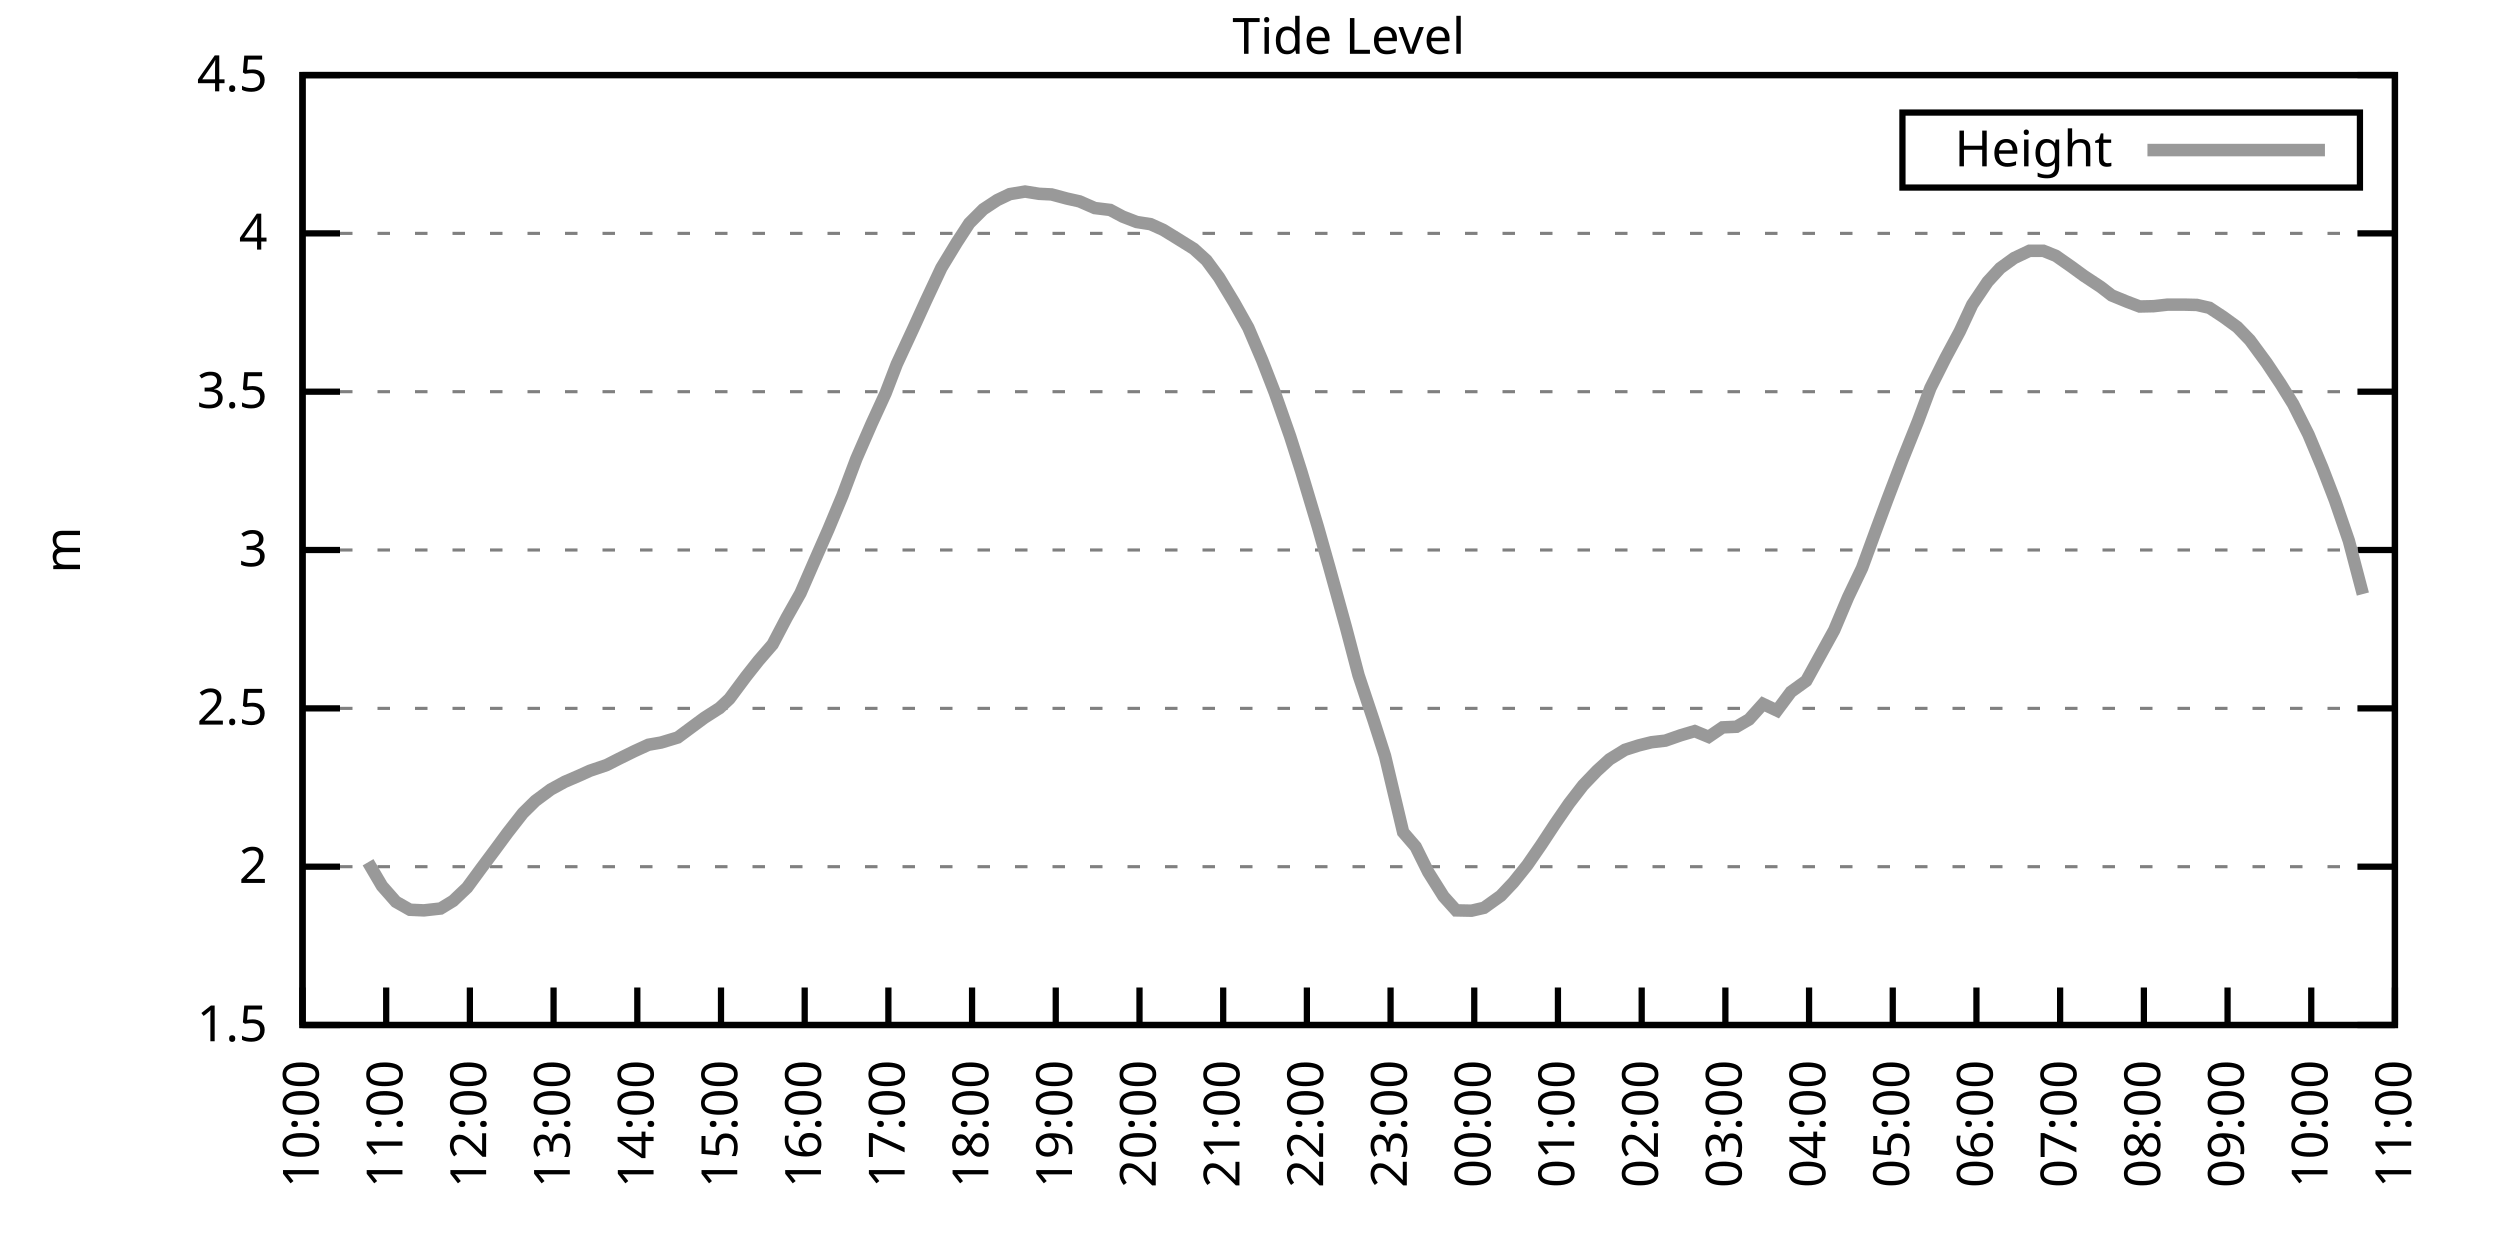
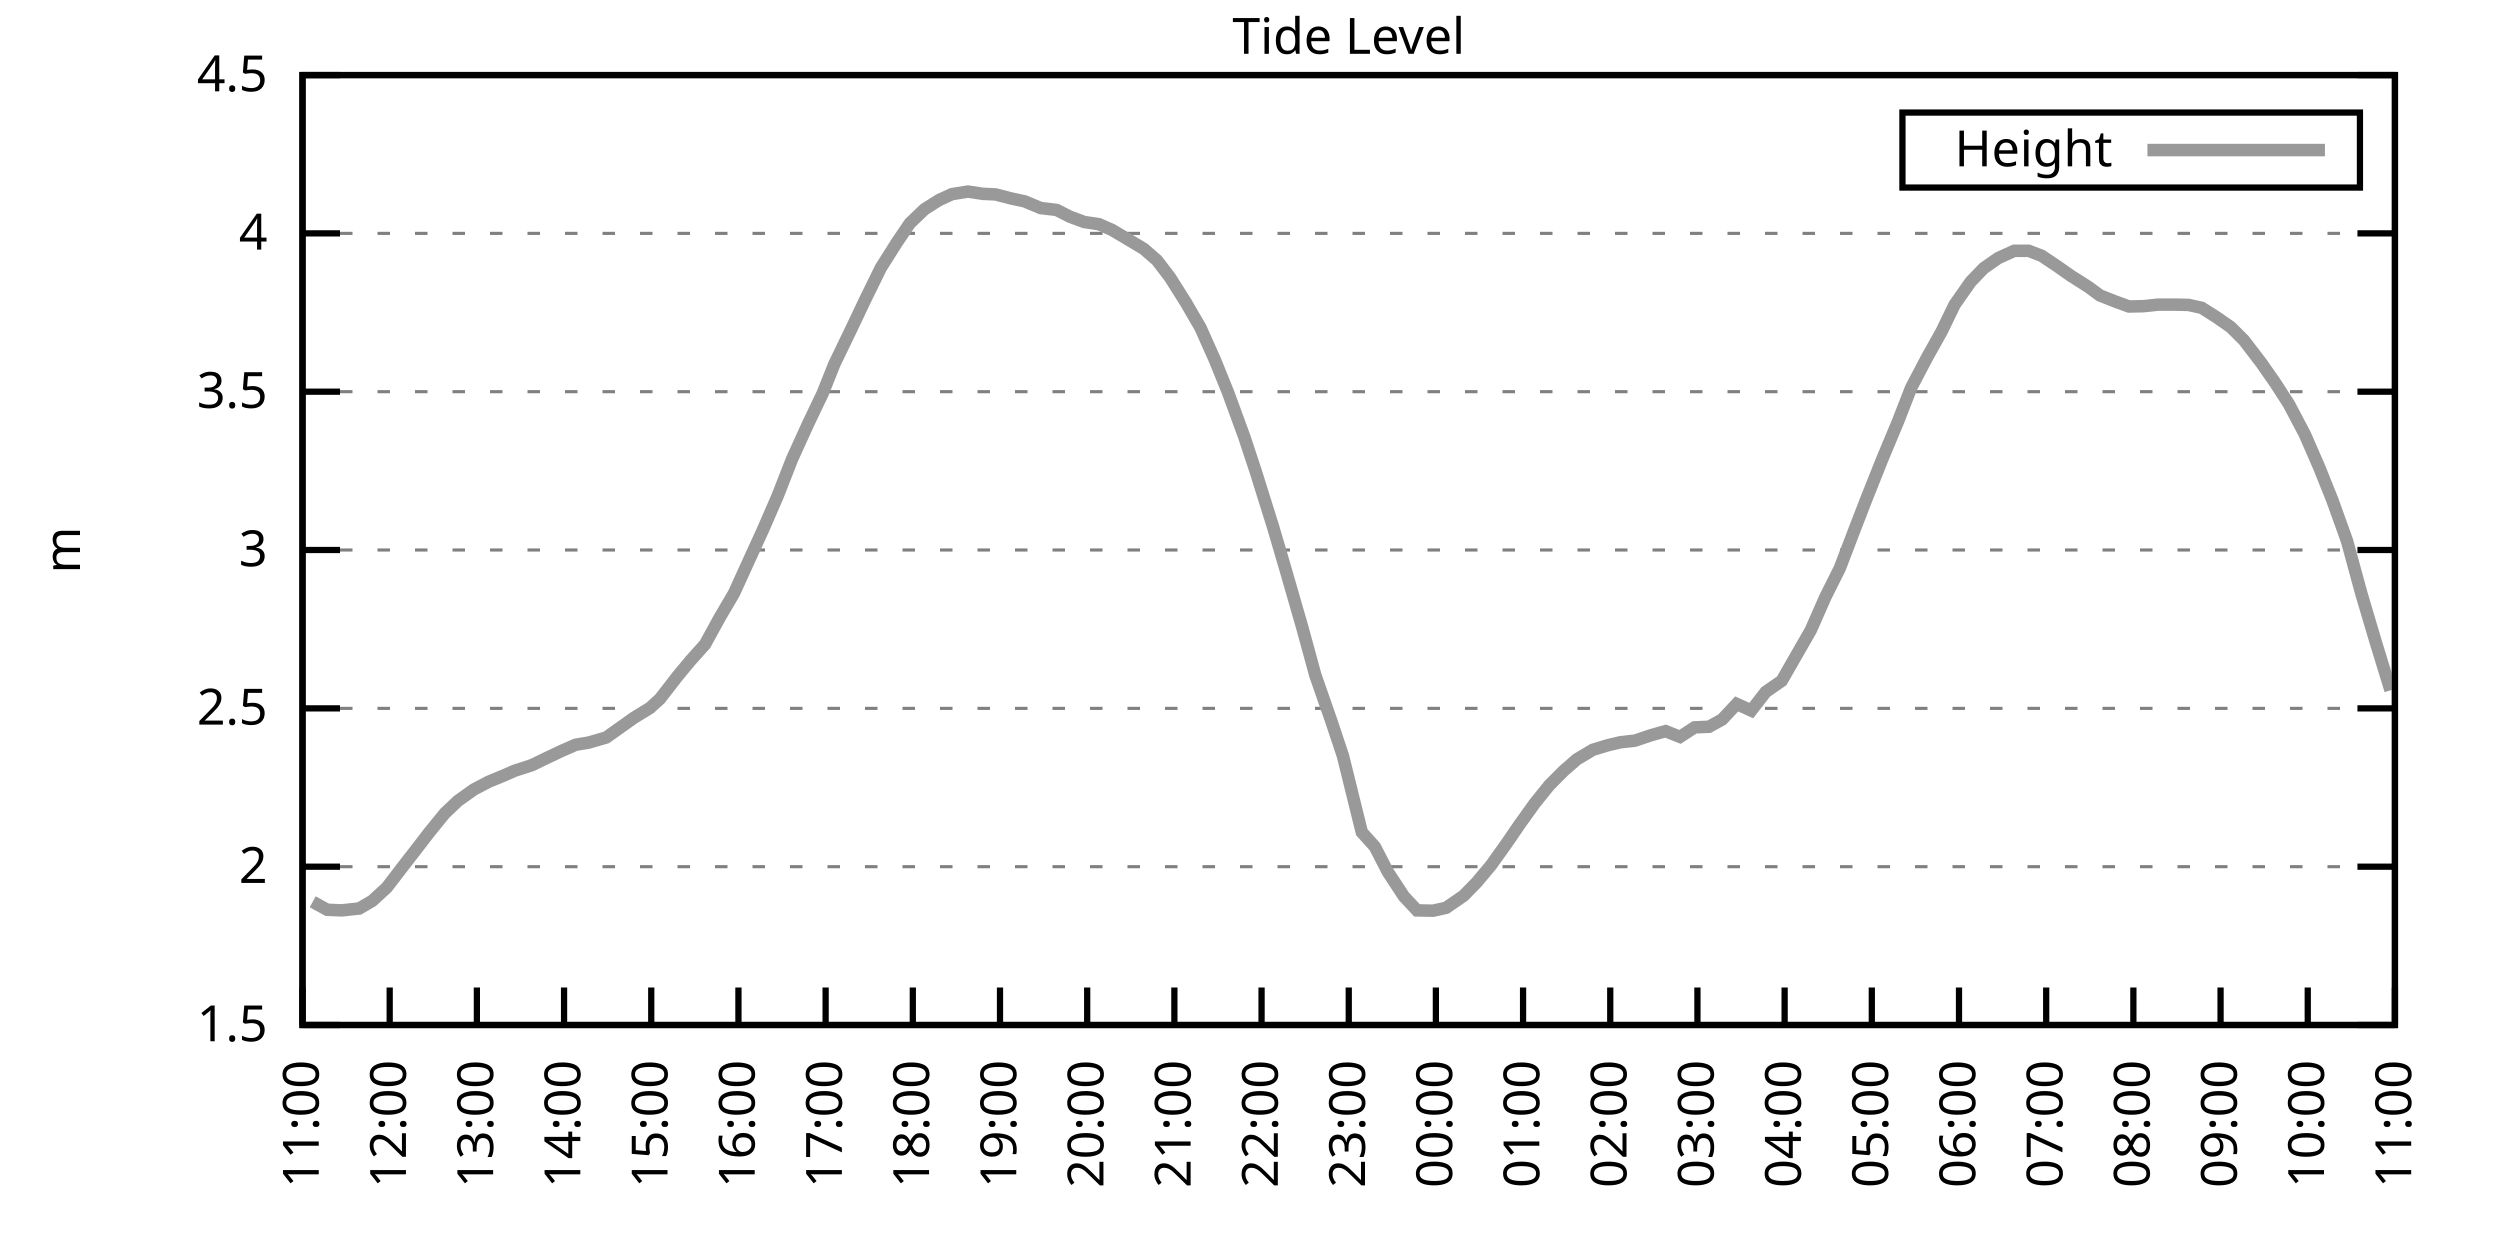
<svg xmlns="http://www.w3.org/2000/svg" xmlns:xlink="http://www.w3.org/1999/xlink" width="400" height="200" viewBox="0 0 400 200">
  <g id="gnuplot_canvas">
    <rect x="0" y="0" width="400" height="200" fill="none" />
    <defs>
      <circle id="gpDot" r="0.5" stroke-width="0.5" stroke="currentColor" />
      <path id="gpPt0" stroke-width="0.333" stroke="currentColor" d="M-1,0 h2 M0,-1 v2" />
      <path id="gpPt1" stroke-width="0.333" stroke="currentColor" d="M-1,-1 L1,1 M1,-1 L-1,1" />
      <path id="gpPt2" stroke-width="0.333" stroke="currentColor" d="M-1,0 L1,0 M0,-1 L0,1 M-1,-1 L1,1 M-1,1 L1,-1" />
      <rect id="gpPt3" stroke-width="0.333" stroke="currentColor" x="-1" y="-1" width="2" height="2" />
      <rect id="gpPt4" stroke-width="0.333" stroke="currentColor" fill="currentColor" x="-1" y="-1" width="2" height="2" />
      <circle id="gpPt5" stroke-width="0.333" stroke="currentColor" cx="0" cy="0" r="1" />
      <use xlink:href="#gpPt5" id="gpPt6" fill="currentColor" stroke="none" />
      <path id="gpPt7" stroke-width="0.333" stroke="currentColor" d="M0,-1.33 L-1.33,0.67 L1.33,0.67 z" />
      <use xlink:href="#gpPt7" id="gpPt8" fill="currentColor" stroke="none" />
      <use xlink:href="#gpPt7" id="gpPt9" stroke="currentColor" transform="rotate(180)" />
      <use xlink:href="#gpPt9" id="gpPt10" fill="currentColor" stroke="none" />
      <use xlink:href="#gpPt3" id="gpPt11" stroke="currentColor" transform="rotate(45)" />
      <use xlink:href="#gpPt11" id="gpPt12" fill="currentColor" stroke="none" />
      <path id="gpPt13" stroke-width="0.333" stroke="currentColor" d="M0,1.330 L1.265,0.411 L0.782,-1.067 L-0.782,-1.076 L-1.265,0.411 z" />
      <use xlink:href="#gpPt13" id="gpPt14" fill="currentColor" stroke="none" />
      <filter id="textbox" filterUnits="objectBoundingBox" x="0" y="0" height="1" width="1">
        <feFlood flood-color="white" flood-opacity="1" result="bgnd" />
        <feComposite in="SourceGraphic" in2="bgnd" operator="atop" />
      </filter>
      <filter id="greybox" filterUnits="objectBoundingBox" x="0" y="0" height="1" width="1">
        <feFlood flood-color="lightgrey" flood-opacity="1" result="grey" />
        <feComposite in="SourceGraphic" in2="grey" operator="atop" />
      </filter>
    </defs>
    <g fill="none" color="white" stroke="currentColor" stroke-width="1.00" stroke-linecap="butt" stroke-linejoin="miter">
</g>
    <g fill="none" color="black" stroke="currentColor" stroke-width="1.00" stroke-linecap="butt" stroke-linejoin="miter">
      <g stroke="none" shape-rendering="crispEdges">
        <polygon fill="rgb(255, 255, 255)" points="48.40,164.00 383.18,164.00 383.18,12.02 48.40,12.02 " />
      </g>
    </g>
    <g fill="none" color="black" stroke="currentColor" stroke-width="1.00" stroke-linecap="butt" stroke-linejoin="miter">
</g>
    <g fill="none" color="black" stroke="black" stroke-width="0.50" stroke-linecap="butt" stroke-linejoin="miter">
</g>
    <g fill="none" color="gray" stroke="currentColor" stroke-width="0.50" stroke-linecap="butt" stroke-linejoin="miter">
      <path stroke="gray" stroke-dasharray="2,4" class="gridline" d="M48.40,164.00 L383.19,164.00  " />
    </g>
    <g fill="none" color="gray" stroke="gray" stroke-width="1.00" stroke-linecap="butt" stroke-linejoin="miter">
</g>
    <g fill="none" color="black" stroke="currentColor" stroke-width="1.00" stroke-linecap="butt" stroke-linejoin="miter">
      <path stroke="black" d="M48.40,164.00 L54.40,164.00 M383.19,164.00 L377.19,164.00  " />
      <g transform="translate(42.80,166.60)" stroke="none" fill="black" font-family="Sans" font-size="8.00" text-anchor="end">
        <text>
          <tspan font-family="Sans"> 1.5</tspan>
        </text>
      </g>
    </g>
    <g fill="none" color="black" stroke="currentColor" stroke-width="1.00" stroke-linecap="butt" stroke-linejoin="miter">
</g>
    <g fill="none" color="black" stroke="black" stroke-width="0.50" stroke-linecap="butt" stroke-linejoin="miter">
</g>
    <g fill="none" color="gray" stroke="currentColor" stroke-width="0.50" stroke-linecap="butt" stroke-linejoin="miter">
      <path stroke="gray" stroke-dasharray="2,4" class="gridline" d="M48.40,138.67 L383.19,138.67  " />
    </g>
    <g fill="none" color="gray" stroke="gray" stroke-width="1.00" stroke-linecap="butt" stroke-linejoin="miter">
</g>
    <g fill="none" color="black" stroke="currentColor" stroke-width="1.00" stroke-linecap="butt" stroke-linejoin="miter">
      <path stroke="black" d="M48.40,138.67 L54.40,138.67 M383.19,138.67 L377.19,138.67  " />
      <g transform="translate(42.80,141.27)" stroke="none" fill="black" font-family="Sans" font-size="8.00" text-anchor="end">
        <text>
          <tspan font-family="Sans"> 2</tspan>
        </text>
      </g>
    </g>
    <g fill="none" color="black" stroke="currentColor" stroke-width="1.00" stroke-linecap="butt" stroke-linejoin="miter">
</g>
    <g fill="none" color="black" stroke="black" stroke-width="0.50" stroke-linecap="butt" stroke-linejoin="miter">
</g>
    <g fill="none" color="gray" stroke="currentColor" stroke-width="0.50" stroke-linecap="butt" stroke-linejoin="miter">
      <path stroke="gray" stroke-dasharray="2,4" class="gridline" d="M48.40,113.34 L383.19,113.34  " />
    </g>
    <g fill="none" color="gray" stroke="gray" stroke-width="1.00" stroke-linecap="butt" stroke-linejoin="miter">
</g>
    <g fill="none" color="black" stroke="currentColor" stroke-width="1.00" stroke-linecap="butt" stroke-linejoin="miter">
      <path stroke="black" d="M48.40,113.34 L54.40,113.34 M383.19,113.34 L377.19,113.34  " />
      <g transform="translate(42.80,115.94)" stroke="none" fill="black" font-family="Sans" font-size="8.00" text-anchor="end">
        <text>
          <tspan font-family="Sans"> 2.5</tspan>
        </text>
      </g>
    </g>
    <g fill="none" color="black" stroke="currentColor" stroke-width="1.00" stroke-linecap="butt" stroke-linejoin="miter">
</g>
    <g fill="none" color="black" stroke="black" stroke-width="0.50" stroke-linecap="butt" stroke-linejoin="miter">
</g>
    <g fill="none" color="gray" stroke="currentColor" stroke-width="0.50" stroke-linecap="butt" stroke-linejoin="miter">
      <path stroke="gray" stroke-dasharray="2,4" class="gridline" d="M48.40,88.00 L383.19,88.00  " />
    </g>
    <g fill="none" color="gray" stroke="gray" stroke-width="1.00" stroke-linecap="butt" stroke-linejoin="miter">
</g>
    <g fill="none" color="black" stroke="currentColor" stroke-width="1.00" stroke-linecap="butt" stroke-linejoin="miter">
      <path stroke="black" d="M48.40,88.00 L54.40,88.00 M383.19,88.00 L377.19,88.00  " />
      <g transform="translate(42.80,90.60)" stroke="none" fill="black" font-family="Sans" font-size="8.00" text-anchor="end">
        <text>
          <tspan font-family="Sans"> 3</tspan>
        </text>
      </g>
    </g>
    <g fill="none" color="black" stroke="currentColor" stroke-width="1.00" stroke-linecap="butt" stroke-linejoin="miter">
</g>
    <g fill="none" color="black" stroke="black" stroke-width="0.50" stroke-linecap="butt" stroke-linejoin="miter">
</g>
    <g fill="none" color="gray" stroke="currentColor" stroke-width="0.50" stroke-linecap="butt" stroke-linejoin="miter">
      <path stroke="gray" stroke-dasharray="2,4" class="gridline" d="M48.40,62.67 L383.19,62.67  " />
    </g>
    <g fill="none" color="gray" stroke="gray" stroke-width="1.00" stroke-linecap="butt" stroke-linejoin="miter">
</g>
    <g fill="none" color="black" stroke="currentColor" stroke-width="1.00" stroke-linecap="butt" stroke-linejoin="miter">
      <path stroke="black" d="M48.40,62.67 L54.40,62.67 M383.19,62.67 L377.19,62.67  " />
      <g transform="translate(42.80,65.27)" stroke="none" fill="black" font-family="Sans" font-size="8.00" text-anchor="end">
        <text>
          <tspan font-family="Sans"> 3.5</tspan>
        </text>
      </g>
    </g>
    <g fill="none" color="black" stroke="currentColor" stroke-width="1.00" stroke-linecap="butt" stroke-linejoin="miter">
</g>
    <g fill="none" color="black" stroke="black" stroke-width="0.50" stroke-linecap="butt" stroke-linejoin="miter">
</g>
    <g fill="none" color="gray" stroke="currentColor" stroke-width="0.50" stroke-linecap="butt" stroke-linejoin="miter">
      <path stroke="gray" stroke-dasharray="2,4" class="gridline" d="M48.40,37.34 L383.19,37.34  " />
    </g>
    <g fill="none" color="gray" stroke="gray" stroke-width="1.00" stroke-linecap="butt" stroke-linejoin="miter">
</g>
    <g fill="none" color="black" stroke="currentColor" stroke-width="1.00" stroke-linecap="butt" stroke-linejoin="miter">
      <path stroke="black" d="M48.40,37.34 L54.40,37.34 M383.19,37.34 L377.19,37.34  " />
      <g transform="translate(42.80,39.94)" stroke="none" fill="black" font-family="Sans" font-size="8.00" text-anchor="end">
        <text>
          <tspan font-family="Sans"> 4</tspan>
        </text>
      </g>
    </g>
    <g fill="none" color="black" stroke="currentColor" stroke-width="1.00" stroke-linecap="butt" stroke-linejoin="miter">
</g>
    <g fill="none" color="black" stroke="black" stroke-width="0.50" stroke-linecap="butt" stroke-linejoin="miter">
</g>
    <g fill="none" color="gray" stroke="currentColor" stroke-width="0.50" stroke-linecap="butt" stroke-linejoin="miter">
      <path stroke="gray" stroke-dasharray="2,4" class="gridline" d="M48.40,12.01 L383.19,12.01  " />
    </g>
    <g fill="none" color="gray" stroke="gray" stroke-width="1.00" stroke-linecap="butt" stroke-linejoin="miter">
</g>
    <g fill="none" color="black" stroke="currentColor" stroke-width="1.00" stroke-linecap="butt" stroke-linejoin="miter">
      <path stroke="black" d="M48.40,12.01 L54.40,12.01 M383.19,12.01 L377.19,12.01  " />
      <g transform="translate(42.80,14.61)" stroke="none" fill="black" font-family="Sans" font-size="8.00" text-anchor="end">
        <text>
          <tspan font-family="Sans"> 4.5</tspan>
        </text>
      </g>
    </g>
    <g fill="none" color="black" stroke="currentColor" stroke-width="1.00" stroke-linecap="butt" stroke-linejoin="miter">
      <path stroke="black" d="M48.40,164.00 L48.40,158.00  " />
      <g transform="translate(51.00,169.60) rotate(270.00)" stroke="none" fill="black" font-family="Sans" font-size="8.00" text-anchor="end">
        <text>
-           <tspan font-family="Sans">10:00</tspan>
-         </text>
-       </g>
-     </g>
-     <g fill="none" color="black" stroke="currentColor" stroke-width="1.00" stroke-linecap="butt" stroke-linejoin="miter">
-       <path stroke="black" d="M61.79,164.00 L61.79,158.00  " />
-       <g transform="translate(64.39,169.60) rotate(270.00)" stroke="none" fill="black" font-family="Sans" font-size="8.00" text-anchor="end">
-         <text>
          <tspan font-family="Sans">11:00</tspan>
        </text>
      </g>
    </g>
    <g fill="none" color="black" stroke="currentColor" stroke-width="1.00" stroke-linecap="butt" stroke-linejoin="miter">
-       <path stroke="black" d="M75.18,164.00 L75.18,158.00  " />
-       <g transform="translate(77.78,169.60) rotate(270.00)" stroke="none" fill="black" font-family="Sans" font-size="8.00" text-anchor="end">
+       <path stroke="black" d="M62.35,164.00 L62.35,158.00  " />
+       <g transform="translate(64.95,169.60) rotate(270.00)" stroke="none" fill="black" font-family="Sans" font-size="8.00" text-anchor="end">
        <text>
          <tspan font-family="Sans">12:00</tspan>
        </text>
      </g>
    </g>
    <g fill="none" color="black" stroke="currentColor" stroke-width="1.00" stroke-linecap="butt" stroke-linejoin="miter">
-       <path stroke="black" d="M88.57,164.00 L88.57,158.00  " />
-       <g transform="translate(91.17,169.60) rotate(270.00)" stroke="none" fill="black" font-family="Sans" font-size="8.00" text-anchor="end">
+       <path stroke="black" d="M76.30,164.00 L76.30,158.00  " />
+       <g transform="translate(78.90,169.60) rotate(270.00)" stroke="none" fill="black" font-family="Sans" font-size="8.00" text-anchor="end">
        <text>
          <tspan font-family="Sans">13:00</tspan>
        </text>
      </g>
    </g>
    <g fill="none" color="black" stroke="currentColor" stroke-width="1.00" stroke-linecap="butt" stroke-linejoin="miter">
-       <path stroke="black" d="M101.97,164.00 L101.97,158.00  " />
-       <g transform="translate(104.57,169.60) rotate(270.00)" stroke="none" fill="black" font-family="Sans" font-size="8.00" text-anchor="end">
+       <path stroke="black" d="M90.25,164.00 L90.25,158.00  " />
+       <g transform="translate(92.85,169.60) rotate(270.00)" stroke="none" fill="black" font-family="Sans" font-size="8.00" text-anchor="end">
        <text>
          <tspan font-family="Sans">14:00</tspan>
        </text>
      </g>
    </g>
    <g fill="none" color="black" stroke="currentColor" stroke-width="1.00" stroke-linecap="butt" stroke-linejoin="miter">
-       <path stroke="black" d="M115.36,164.00 L115.36,158.00  " />
-       <g transform="translate(117.96,169.60) rotate(270.00)" stroke="none" fill="black" font-family="Sans" font-size="8.00" text-anchor="end">
+       <path stroke="black" d="M104.20,164.00 L104.20,158.00  " />
+       <g transform="translate(106.80,169.60) rotate(270.00)" stroke="none" fill="black" font-family="Sans" font-size="8.00" text-anchor="end">
        <text>
          <tspan font-family="Sans">15:00</tspan>
        </text>
      </g>
    </g>
    <g fill="none" color="black" stroke="currentColor" stroke-width="1.00" stroke-linecap="butt" stroke-linejoin="miter">
-       <path stroke="black" d="M128.75,164.00 L128.75,158.00  " />
-       <g transform="translate(131.35,169.60) rotate(270.00)" stroke="none" fill="black" font-family="Sans" font-size="8.00" text-anchor="end">
+       <path stroke="black" d="M118.15,164.00 L118.15,158.00  " />
+       <g transform="translate(120.75,169.60) rotate(270.00)" stroke="none" fill="black" font-family="Sans" font-size="8.00" text-anchor="end">
        <text>
          <tspan font-family="Sans">16:00</tspan>
        </text>
      </g>
    </g>
    <g fill="none" color="black" stroke="currentColor" stroke-width="1.00" stroke-linecap="butt" stroke-linejoin="miter">
-       <path stroke="black" d="M142.14,164.00 L142.14,158.00  " />
-       <g transform="translate(144.74,169.60) rotate(270.00)" stroke="none" fill="black" font-family="Sans" font-size="8.00" text-anchor="end">
+       <path stroke="black" d="M132.10,164.00 L132.10,158.00  " />
+       <g transform="translate(134.70,169.60) rotate(270.00)" stroke="none" fill="black" font-family="Sans" font-size="8.00" text-anchor="end">
        <text>
          <tspan font-family="Sans">17:00</tspan>
        </text>
      </g>
    </g>
    <g fill="none" color="black" stroke="currentColor" stroke-width="1.00" stroke-linecap="butt" stroke-linejoin="miter">
-       <path stroke="black" d="M155.53,164.00 L155.53,158.00  " />
-       <g transform="translate(158.13,169.60) rotate(270.00)" stroke="none" fill="black" font-family="Sans" font-size="8.00" text-anchor="end">
+       <path stroke="black" d="M146.05,164.00 L146.05,158.00  " />
+       <g transform="translate(148.65,169.60) rotate(270.00)" stroke="none" fill="black" font-family="Sans" font-size="8.00" text-anchor="end">
        <text>
          <tspan font-family="Sans">18:00</tspan>
        </text>
      </g>
    </g>
    <g fill="none" color="black" stroke="currentColor" stroke-width="1.00" stroke-linecap="butt" stroke-linejoin="miter">
-       <path stroke="black" d="M168.92,164.00 L168.92,158.00  " />
-       <g transform="translate(171.52,169.60) rotate(270.00)" stroke="none" fill="black" font-family="Sans" font-size="8.00" text-anchor="end">
+       <path stroke="black" d="M160.00,164.00 L160.00,158.00  " />
+       <g transform="translate(162.60,169.60) rotate(270.00)" stroke="none" fill="black" font-family="Sans" font-size="8.00" text-anchor="end">
        <text>
          <tspan font-family="Sans">19:00</tspan>
        </text>
      </g>
    </g>
    <g fill="none" color="black" stroke="currentColor" stroke-width="1.00" stroke-linecap="butt" stroke-linejoin="miter">
-       <path stroke="black" d="M182.32,164.00 L182.32,158.00  " />
-       <g transform="translate(184.92,169.60) rotate(270.00)" stroke="none" fill="black" font-family="Sans" font-size="8.00" text-anchor="end">
+       <path stroke="black" d="M173.95,164.00 L173.95,158.00  " />
+       <g transform="translate(176.55,169.60) rotate(270.00)" stroke="none" fill="black" font-family="Sans" font-size="8.00" text-anchor="end">
        <text>
          <tspan font-family="Sans">20:00</tspan>
        </text>
      </g>
    </g>
    <g fill="none" color="black" stroke="currentColor" stroke-width="1.00" stroke-linecap="butt" stroke-linejoin="miter">
-       <path stroke="black" d="M195.71,164.00 L195.71,158.00  " />
-       <g transform="translate(198.31,169.60) rotate(270.00)" stroke="none" fill="black" font-family="Sans" font-size="8.00" text-anchor="end">
+       <path stroke="black" d="M187.90,164.00 L187.90,158.00  " />
+       <g transform="translate(190.50,169.60) rotate(270.00)" stroke="none" fill="black" font-family="Sans" font-size="8.00" text-anchor="end">
        <text>
          <tspan font-family="Sans">21:00</tspan>
        </text>
      </g>
    </g>
    <g fill="none" color="black" stroke="currentColor" stroke-width="1.00" stroke-linecap="butt" stroke-linejoin="miter">
-       <path stroke="black" d="M209.10,164.00 L209.10,158.00  " />
-       <g transform="translate(211.70,169.60) rotate(270.00)" stroke="none" fill="black" font-family="Sans" font-size="8.00" text-anchor="end">
+       <path stroke="black" d="M201.85,164.00 L201.85,158.00  " />
+       <g transform="translate(204.45,169.60) rotate(270.00)" stroke="none" fill="black" font-family="Sans" font-size="8.00" text-anchor="end">
        <text>
          <tspan font-family="Sans">22:00</tspan>
        </text>
      </g>
    </g>
    <g fill="none" color="black" stroke="currentColor" stroke-width="1.00" stroke-linecap="butt" stroke-linejoin="miter">
-       <path stroke="black" d="M222.49,164.00 L222.49,158.00  " />
-       <g transform="translate(225.09,169.60) rotate(270.00)" stroke="none" fill="black" font-family="Sans" font-size="8.00" text-anchor="end">
+       <path stroke="black" d="M215.80,164.00 L215.80,158.00  " />
+       <g transform="translate(218.40,169.60) rotate(270.00)" stroke="none" fill="black" font-family="Sans" font-size="8.00" text-anchor="end">
        <text>
          <tspan font-family="Sans">23:00</tspan>
        </text>
      </g>
    </g>
    <g fill="none" color="black" stroke="currentColor" stroke-width="1.00" stroke-linecap="butt" stroke-linejoin="miter">
-       <path stroke="black" d="M235.88,164.00 L235.88,158.00  " />
-       <g transform="translate(238.48,169.60) rotate(270.00)" stroke="none" fill="black" font-family="Sans" font-size="8.00" text-anchor="end">
+       <path stroke="black" d="M229.74,164.00 L229.74,158.00  " />
+       <g transform="translate(232.34,169.60) rotate(270.00)" stroke="none" fill="black" font-family="Sans" font-size="8.00" text-anchor="end">
        <text>
          <tspan font-family="Sans">00:00</tspan>
        </text>
      </g>
    </g>
    <g fill="none" color="black" stroke="currentColor" stroke-width="1.00" stroke-linecap="butt" stroke-linejoin="miter">
-       <path stroke="black" d="M249.27,164.00 L249.27,158.00  " />
-       <g transform="translate(251.87,169.60) rotate(270.00)" stroke="none" fill="black" font-family="Sans" font-size="8.00" text-anchor="end">
+       <path stroke="black" d="M243.69,164.00 L243.69,158.00  " />
+       <g transform="translate(246.29,169.60) rotate(270.00)" stroke="none" fill="black" font-family="Sans" font-size="8.00" text-anchor="end">
        <text>
          <tspan font-family="Sans">01:00</tspan>
        </text>
      </g>
    </g>
    <g fill="none" color="black" stroke="currentColor" stroke-width="1.00" stroke-linecap="butt" stroke-linejoin="miter">
-       <path stroke="black" d="M262.67,164.00 L262.67,158.00  " />
-       <g transform="translate(265.27,169.60) rotate(270.00)" stroke="none" fill="black" font-family="Sans" font-size="8.00" text-anchor="end">
+       <path stroke="black" d="M257.64,164.00 L257.64,158.00  " />
+       <g transform="translate(260.24,169.60) rotate(270.00)" stroke="none" fill="black" font-family="Sans" font-size="8.00" text-anchor="end">
        <text>
          <tspan font-family="Sans">02:00</tspan>
        </text>
      </g>
    </g>
    <g fill="none" color="black" stroke="currentColor" stroke-width="1.00" stroke-linecap="butt" stroke-linejoin="miter">
-       <path stroke="black" d="M276.06,164.00 L276.06,158.00  " />
-       <g transform="translate(278.66,169.60) rotate(270.00)" stroke="none" fill="black" font-family="Sans" font-size="8.00" text-anchor="end">
+       <path stroke="black" d="M271.59,164.00 L271.59,158.00  " />
+       <g transform="translate(274.19,169.60) rotate(270.00)" stroke="none" fill="black" font-family="Sans" font-size="8.00" text-anchor="end">
        <text>
          <tspan font-family="Sans">03:00</tspan>
        </text>
      </g>
    </g>
    <g fill="none" color="black" stroke="currentColor" stroke-width="1.00" stroke-linecap="butt" stroke-linejoin="miter">
-       <path stroke="black" d="M289.45,164.00 L289.45,158.00  " />
-       <g transform="translate(292.05,169.60) rotate(270.00)" stroke="none" fill="black" font-family="Sans" font-size="8.00" text-anchor="end">
+       <path stroke="black" d="M285.54,164.00 L285.54,158.00  " />
+       <g transform="translate(288.14,169.60) rotate(270.00)" stroke="none" fill="black" font-family="Sans" font-size="8.00" text-anchor="end">
        <text>
          <tspan font-family="Sans">04:00</tspan>
        </text>
      </g>
    </g>
    <g fill="none" color="black" stroke="currentColor" stroke-width="1.00" stroke-linecap="butt" stroke-linejoin="miter">
-       <path stroke="black" d="M302.84,164.00 L302.84,158.00  " />
-       <g transform="translate(305.44,169.60) rotate(270.00)" stroke="none" fill="black" font-family="Sans" font-size="8.00" text-anchor="end">
+       <path stroke="black" d="M299.49,164.00 L299.49,158.00  " />
+       <g transform="translate(302.09,169.60) rotate(270.00)" stroke="none" fill="black" font-family="Sans" font-size="8.00" text-anchor="end">
        <text>
          <tspan font-family="Sans">05:00</tspan>
        </text>
      </g>
    </g>
    <g fill="none" color="black" stroke="currentColor" stroke-width="1.00" stroke-linecap="butt" stroke-linejoin="miter">
-       <path stroke="black" d="M316.23,164.00 L316.23,158.00  " />
-       <g transform="translate(318.83,169.60) rotate(270.00)" stroke="none" fill="black" font-family="Sans" font-size="8.00" text-anchor="end">
+       <path stroke="black" d="M313.44,164.00 L313.44,158.00  " />
+       <g transform="translate(316.04,169.60) rotate(270.00)" stroke="none" fill="black" font-family="Sans" font-size="8.00" text-anchor="end">
        <text>
          <tspan font-family="Sans">06:00</tspan>
        </text>
      </g>
    </g>
    <g fill="none" color="black" stroke="currentColor" stroke-width="1.00" stroke-linecap="butt" stroke-linejoin="miter">
-       <path stroke="black" d="M329.62,164.00 L329.62,158.00  " />
-       <g transform="translate(332.22,169.60) rotate(270.00)" stroke="none" fill="black" font-family="Sans" font-size="8.00" text-anchor="end">
+       <path stroke="black" d="M327.39,164.00 L327.39,158.00  " />
+       <g transform="translate(329.99,169.60) rotate(270.00)" stroke="none" fill="black" font-family="Sans" font-size="8.00" text-anchor="end">
        <text>
          <tspan font-family="Sans">07:00</tspan>
        </text>
      </g>
    </g>
    <g fill="none" color="black" stroke="currentColor" stroke-width="1.00" stroke-linecap="butt" stroke-linejoin="miter">
-       <path stroke="black" d="M343.02,164.00 L343.02,158.00  " />
-       <g transform="translate(345.62,169.60) rotate(270.00)" stroke="none" fill="black" font-family="Sans" font-size="8.00" text-anchor="end">
+       <path stroke="black" d="M341.34,164.00 L341.34,158.00  " />
+       <g transform="translate(343.94,169.60) rotate(270.00)" stroke="none" fill="black" font-family="Sans" font-size="8.00" text-anchor="end">
        <text>
          <tspan font-family="Sans">08:00</tspan>
        </text>
      </g>
    </g>
    <g fill="none" color="black" stroke="currentColor" stroke-width="1.00" stroke-linecap="butt" stroke-linejoin="miter">
-       <path stroke="black" d="M356.41,164.00 L356.41,158.00  " />
-       <g transform="translate(359.01,169.60) rotate(270.00)" stroke="none" fill="black" font-family="Sans" font-size="8.00" text-anchor="end">
+       <path stroke="black" d="M355.29,164.00 L355.29,158.00  " />
+       <g transform="translate(357.89,169.60) rotate(270.00)" stroke="none" fill="black" font-family="Sans" font-size="8.00" text-anchor="end">
        <text>
          <tspan font-family="Sans">09:00</tspan>
        </text>
      </g>
    </g>
    <g fill="none" color="black" stroke="currentColor" stroke-width="1.00" stroke-linecap="butt" stroke-linejoin="miter">
-       <path stroke="black" d="M369.80,164.00 L369.80,158.00  " />
-       <g transform="translate(372.40,169.60) rotate(270.00)" stroke="none" fill="black" font-family="Sans" font-size="8.00" text-anchor="end">
+       <path stroke="black" d="M369.24,164.00 L369.24,158.00  " />
+       <g transform="translate(371.84,169.60) rotate(270.00)" stroke="none" fill="black" font-family="Sans" font-size="8.00" text-anchor="end">
        <text>
          <tspan font-family="Sans">10:00</tspan>
        </text>
      </g>
    </g>
    <g fill="none" color="black" stroke="currentColor" stroke-width="1.00" stroke-linecap="butt" stroke-linejoin="miter">
      <path stroke="black" d="M383.19,164.00 L383.19,158.00  " />
      <g transform="translate(385.79,169.60) rotate(270.00)" stroke="none" fill="black" font-family="Sans" font-size="8.00" text-anchor="end">
        <text>
          <tspan font-family="Sans">11:00</tspan>
        </text>
      </g>
    </g>
    <g fill="none" color="black" stroke="currentColor" stroke-width="1.00" stroke-linecap="butt" stroke-linejoin="miter">
</g>
    <g fill="none" color="black" stroke="currentColor" stroke-width="1.00" stroke-linecap="butt" stroke-linejoin="miter">
      <path stroke="black" d="M48.40,12.01 L48.40,164.00 L383.19,164.00 L383.19,12.01 L48.40,12.01 Z  " />
    </g>
    <g fill="none" color="black" stroke="currentColor" stroke-width="1.00" stroke-linecap="butt" stroke-linejoin="miter">
</g>
    <g fill="none" color="black" stroke="currentColor" stroke-width="1.00" stroke-linecap="butt" stroke-linejoin="miter">
      <path stroke="black" d="M304.39,30.01 L304.39,18.01 L377.59,18.01 L377.59,30.01 L304.39,30.01 Z  " />
    </g>
    <g id="Tide_level_plot_1">
      <g fill="none" color="white" stroke="black" stroke-width="2.00" stroke-linecap="butt" stroke-linejoin="miter">
</g>
      <g fill="none" color="black" stroke="currentColor" stroke-width="2.00" stroke-linecap="butt" stroke-linejoin="miter">
        <g transform="translate(337.99,26.61)" stroke="none" fill="black" font-family="Sans" font-size="8.00" text-anchor="end">
          <text>
            <tspan font-family="Sans">Height</tspan>
          </text>
        </g>
      </g>
      <g fill="none" color="black" stroke="currentColor" stroke-width="2.00" stroke-linecap="butt" stroke-linejoin="miter">
-         <path stroke="rgb(153, 153, 153)" d="M343.59,24.01 L371.99,24.01 M58.89,137.96 L61.12,141.76 L63.35,144.29 L65.59,145.56 L67.82,145.66 L70.50,145.36   L72.50,144.14 L74.74,142.01 L76.97,138.97 L79.20,135.98 L81.21,133.25 L83.66,130.11 L85.67,128.13 L88.13,126.31   L90.36,125.09 L92.59,124.13 L94.38,123.32 L97.06,122.41 L99.06,121.39 L101.52,120.18 L103.75,119.16 L105.76,118.81   L108.44,118.00 L110.22,116.68 L112.68,114.86 L115.13,113.29 L116.70,111.82 L119.38,108.22 L121.38,105.69 L123.62,103.10   L125.85,98.85 L128.08,94.90 L130.31,89.78 L132.54,84.71 L134.78,79.34 L137.01,73.41 L139.46,67.79 L141.69,62.93   L143.48,58.27 L146.16,52.49 L148.17,48.08 L150.62,42.86 L153.08,38.81 L155.09,35.72 L157.32,33.49 L159.55,32.02   L161.56,31.06 L164.01,30.65 L166.25,31.01 L168.25,31.11 L170.71,31.77 L172.72,32.22 L175.17,33.29 L177.63,33.59   L179.64,34.66 L181.87,35.52 L184.10,35.87 L186.11,36.78 L188.34,38.15 L191.02,39.82 L193.03,41.65 L195.04,44.38   L197.49,48.44 L199.73,52.44 L201.96,57.66 L203.97,62.83 L206.42,69.82 L208.21,75.44 L210.88,84.36 L212.67,90.69   L215.35,100.37 L217.36,108.02 L219.81,115.36 L221.60,120.94 L224.50,133.15 L226.51,135.48 L228.52,139.53 L230.97,143.43   L232.98,145.66 L235.44,145.71 L237.44,145.25 L240.12,143.33 L242.13,141.20 L244.36,138.42 L246.60,135.17 L248.83,131.78   L251.06,128.54 L253.29,125.65 L255.52,123.32 L257.53,121.49 L259.99,119.97 L262.22,119.26 L264.23,118.76 L266.46,118.50   L268.92,117.64 L271.15,116.98 L273.38,117.90 L275.61,116.38 L277.84,116.28 L279.85,115.11 L282.08,112.63 L284.32,113.69   L286.55,110.70 L289.00,108.93 L291.23,104.88 L293.47,100.82 L295.70,95.55 L297.93,90.89 L300.16,84.81 L301.95,80.00   L304.40,73.57 L306.86,67.44 L308.87,62.07 L311.32,57.20 L313.55,53.05 L315.56,48.74 L318.02,45.09 L320.03,42.91   L322.26,41.29 L324.71,40.13 L326.95,40.13 L328.95,40.94 L331.41,42.66 L333.42,44.13 L336.10,45.90 L337.88,47.27   L340.34,48.28 L342.35,49.04 L344.58,48.99 L346.81,48.74 L349.49,48.74 L351.50,48.79 L353.51,49.25 L355.74,50.72   L357.97,52.34 L359.98,54.42 L362.66,58.06 L364.89,61.41 L366.90,64.65 L369.35,69.51 L371.58,74.83 L373.59,80.05   L375.82,86.54 L378.06,95.05  " />
+         <path stroke="rgb(153, 153, 153)" d="M343.59,24.01 L371.99,24.01 M50.03,144.29 L52.35,145.56 L54.68,145.66 L57.47,145.36 L59.56,144.14 L61.88,142.01   L64.21,138.97 L66.53,135.98 L68.63,133.25 L71.18,130.11 L73.28,128.13 L75.83,126.31 L78.16,125.09 L80.48,124.13   L82.34,123.32 L85.13,122.41 L87.23,121.39 L89.78,120.18 L92.11,119.16 L94.20,118.81 L96.99,118.00 L98.85,116.68   L101.41,114.86 L103.97,113.29 L105.59,111.82 L108.38,108.22 L110.48,105.69 L112.80,103.10 L115.13,98.85 L117.45,94.90   L119.78,89.78 L122.10,84.71 L124.43,79.34 L126.75,73.41 L129.31,67.79 L131.63,62.93 L133.49,58.27 L136.28,52.49   L138.37,48.08 L140.93,42.86 L143.49,38.81 L145.58,35.72 L147.91,33.49 L150.23,32.02 L152.32,31.06 L154.88,30.65   L157.21,31.01 L159.30,31.11 L161.86,31.77 L163.95,32.22 L166.51,33.29 L169.06,33.59 L171.16,34.66 L173.48,35.52   L175.81,35.87 L177.90,36.78 L180.22,38.15 L183.01,39.82 L185.11,41.65 L187.20,44.38 L189.76,48.44 L192.08,52.44   L194.41,57.66 L196.50,62.83 L199.06,69.82 L200.92,75.44 L203.71,84.36 L205.57,90.69 L208.36,100.37 L210.45,108.02   L213.01,115.36 L214.87,120.94 L217.89,133.15 L219.98,135.48 L222.07,139.53 L224.63,143.43 L226.72,145.66 L229.28,145.71   L231.37,145.25 L234.16,143.33 L236.25,141.20 L238.58,138.42 L240.90,135.17 L243.23,131.78 L245.55,128.54 L247.88,125.65   L250.20,123.32 L252.30,121.49 L254.85,119.97 L257.18,119.26 L259.27,118.76 L261.60,118.50 L264.15,117.64 L266.48,116.98   L268.80,117.90 L271.13,116.38 L273.45,116.28 L275.55,115.11 L277.87,112.63 L280.20,113.69 L282.52,110.70 L285.08,108.93   L287.40,104.88 L289.73,100.82 L292.05,95.55 L294.38,90.89 L296.70,84.81 L298.56,80.00 L301.12,73.57 L303.68,67.44   L305.77,62.07 L308.33,57.20 L310.65,53.05 L312.74,48.74 L315.30,45.09 L317.39,42.91 L319.72,41.29 L322.28,40.13   L324.60,40.13 L326.69,40.94 L329.25,42.66 L331.34,44.13 L334.13,45.90 L335.99,47.27 L338.55,48.28 L340.64,49.04   L342.97,48.99 L345.29,48.74 L348.08,48.74 L350.18,48.79 L352.27,49.25 L354.59,50.72 L356.92,52.34 L359.01,54.42   L361.80,58.06 L364.13,61.41 L366.22,64.65 L368.78,69.51 L371.10,74.83 L373.19,80.05 L375.52,86.54 L377.84,95.05   L380.17,102.90 L382.49,110.45  " />
      </g>
    </g>
    <g fill="none" color="black" stroke="currentColor" stroke-width="2.00" stroke-linecap="butt" stroke-linejoin="miter">
</g>
    <g fill="none" color="black" stroke="black" stroke-width="1.00" stroke-linecap="butt" stroke-linejoin="miter">
</g>
    <g fill="none" color="black" stroke="currentColor" stroke-width="1.00" stroke-linecap="butt" stroke-linejoin="miter">
      <path stroke="black" d="M48.40,12.01 L48.40,164.00 L383.19,164.00 L383.19,12.01 L48.40,12.01 Z  " />
      <g transform="translate(12.80,88.01) rotate(270.00)" stroke="none" fill="black" font-family="Sans" font-size="8.00" text-anchor="middle">
        <text>
          <tspan font-family="Sans">m</tspan>
        </text>
      </g>
    </g>
    <g fill="none" color="black" stroke="currentColor" stroke-width="1.00" stroke-linecap="butt" stroke-linejoin="miter">
</g>
    <g fill="none" color="black" stroke="currentColor" stroke-width="1.00" stroke-linecap="butt" stroke-linejoin="miter">
      <g transform="translate(215.79,8.61)" stroke="none" fill="black" font-family="Sans" font-size="8.00" text-anchor="middle">
        <text>
          <tspan font-family="Sans">Tide Level</tspan>
        </text>
      </g>
    </g>
    <g fill="none" color="black" stroke="currentColor" stroke-width="1.00" stroke-linecap="butt" stroke-linejoin="miter">
</g>
  </g>
</svg>
